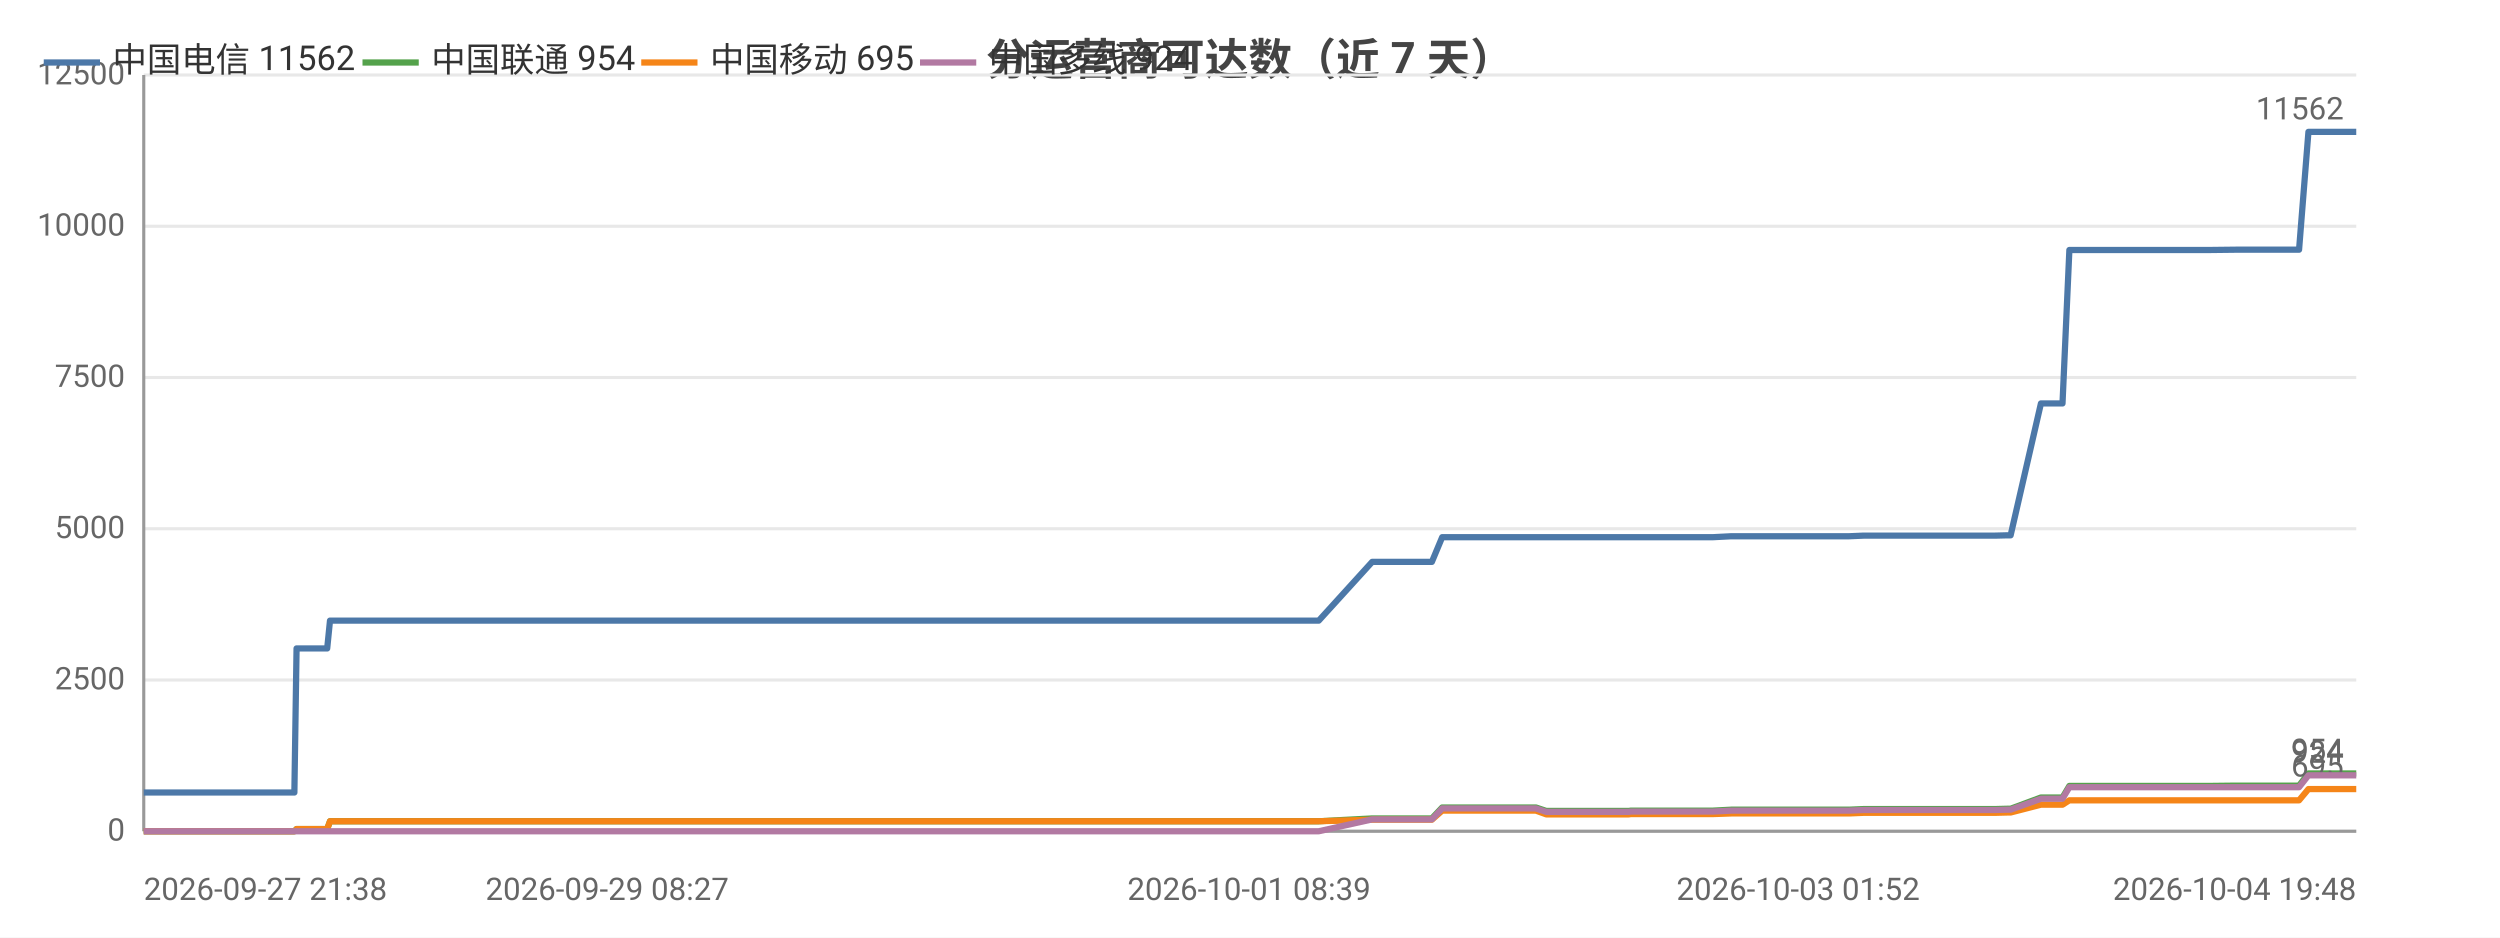
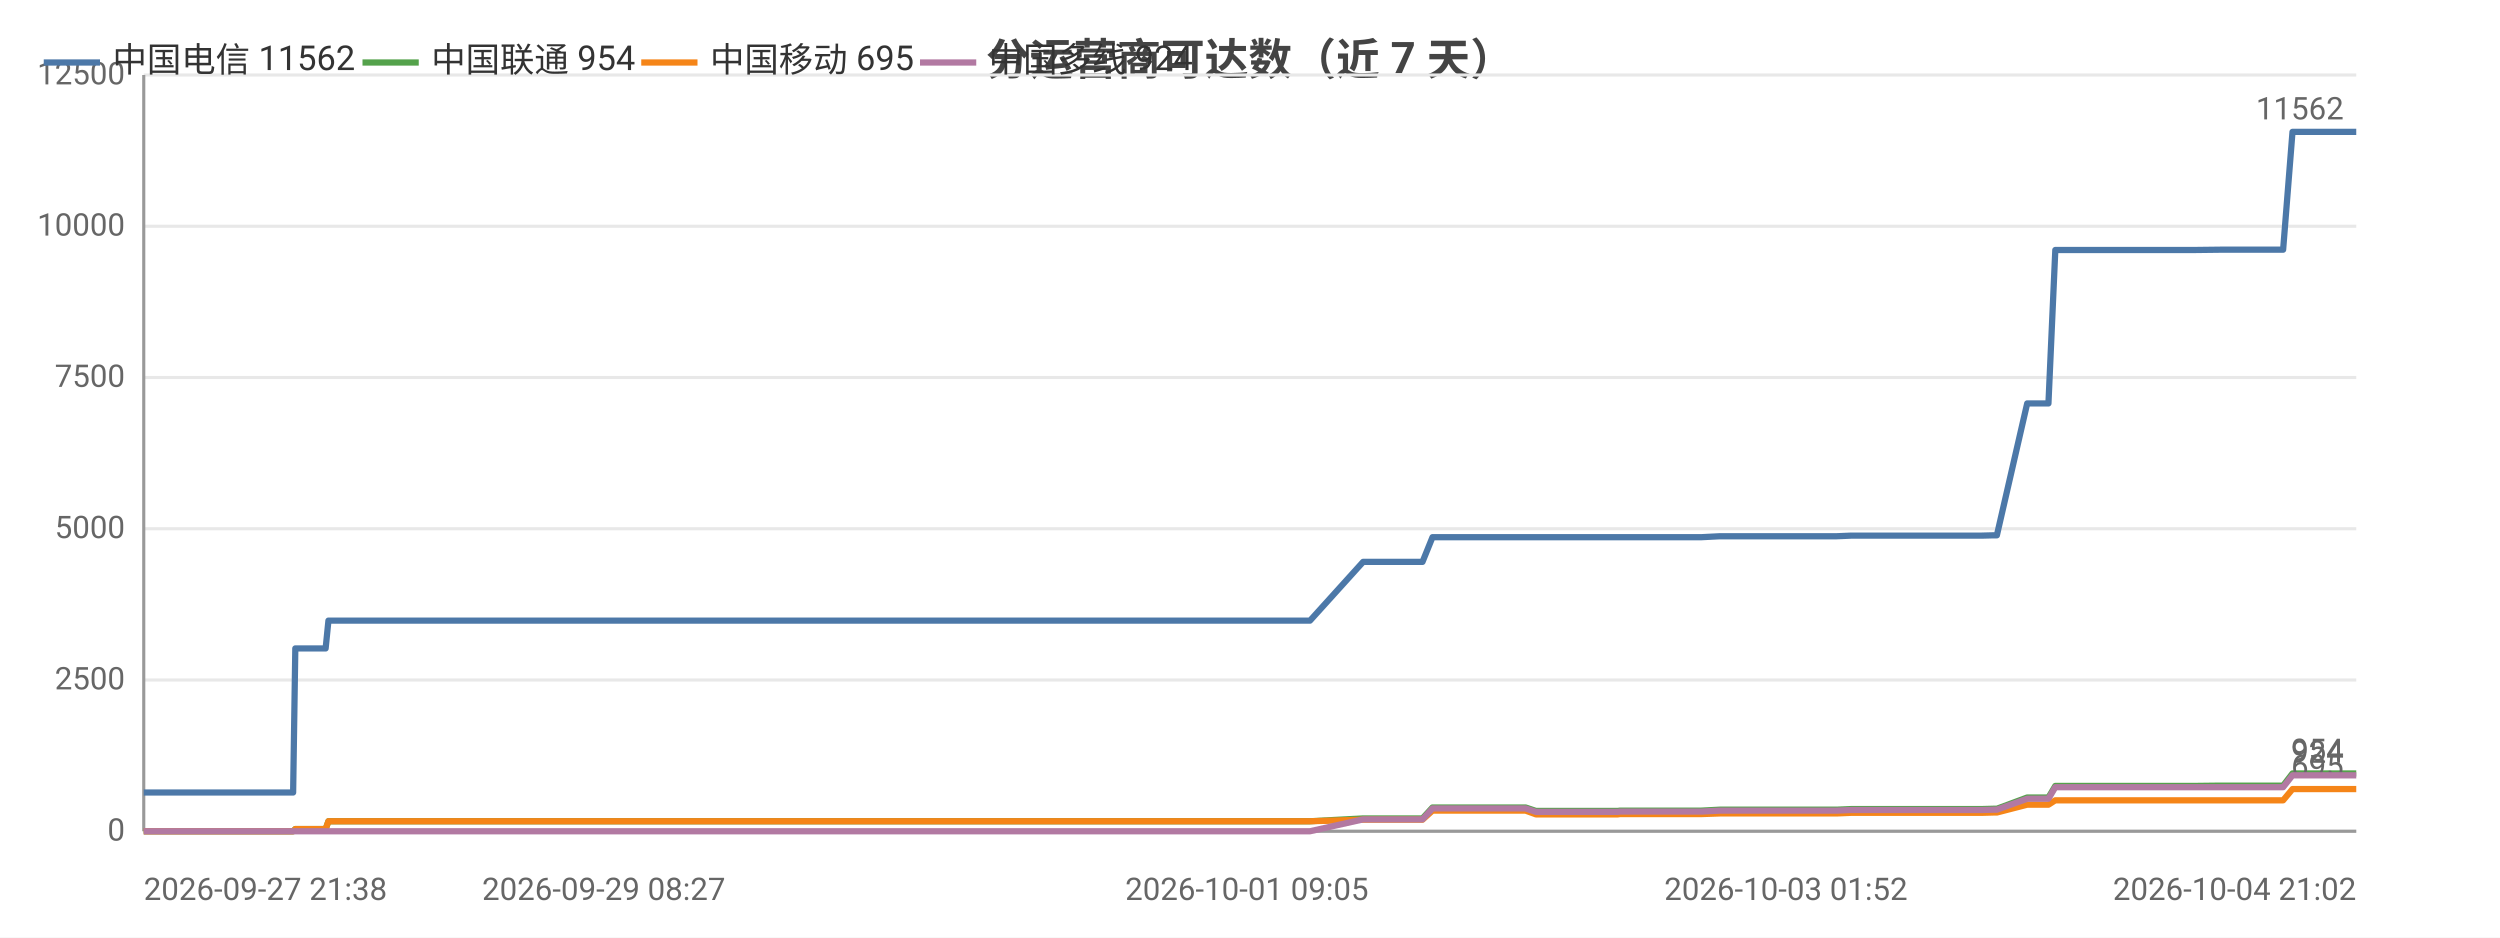
<svg xmlns="http://www.w3.org/2000/svg" width="800" height="300" viewBox="0 0 800 300">
  <rect width="800" height="300" fill="#ffffff" />
  <style>text{font-family:system-ui,-apple-system,'Segoe UI',Roboto,'PingFang SC','Microsoft YaHei','Noto Sans CJK SC',sans-serif}.g{stroke:#e8e8e8;stroke-width:1}.a{stroke:#999;stroke-width:1}.t{font-size:10px;fill:#666}.m{font-size:10px;text-anchor:middle;fill:#666}.e{font-size:10px;text-anchor:end;fill:#666}.l{font-size:11px;fill:#333}.tt{font-size:14px;font-weight:600;text-anchor:middle;fill:#444}.em{font-size:13px;text-anchor:middle;fill:#999}</style>
  <text class="tt" x="400.0" y="24">分运营商可达数（近 7 天）</text>
  <line class="g" x1="46" y1="266" x2="754" y2="266" />
  <text class="e" x="40" y="269">0</text>
  <line class="g" x1="46" y1="217.6" x2="754" y2="217.6" />
  <text class="e" x="40" y="220.6">2500</text>
  <line class="g" x1="46" y1="169.2" x2="754" y2="169.2" />
  <text class="e" x="40" y="172.2">5000</text>
  <line class="g" x1="46" y1="120.8" x2="754" y2="120.8" />
  <text class="e" x="40" y="123.8">7500</text>
  <line class="g" x1="46" y1="72.4" x2="754" y2="72.4" />
  <text class="e" x="40" y="75.4">10000</text>
  <line class="g" x1="46" y1="24" x2="754" y2="24" />
  <text class="e" x="40" y="27">12500</text>
  <line class="a" x1="46" y1="24" x2="46" y2="266" />
  <line class="a" x1="46" y1="266" x2="754" y2="266" />
-   <polyline fill="none" stroke="#4c78a8" stroke-width="2" stroke-linejoin="round" points="46,253.6 48.1,253.6 51.2,253.6 51.2,253.6 58.9,253.6 61.1,253.6 70.2,253.6 70.2,253.6 70.5,253.6 90.5,253.6 94.2,253.6 94.9,207.5 94.9,207.5 102.5,207.5 104.7,207.5 105.6,198.6 105.6,198.6 121.7,198.6 133.8,198.6 138.1,198.6 138.1,198.6 149.7,198.6 156.2,198.6 159.2,198.6 159.3,198.6 166.6,198.6 184.7,198.6 192.0,198.6 192.1,198.6 194.3,198.6 266.7,198.6 268.6,198.6 278.1,198.6 286.0,198.6 289.3,198.6 296.1,198.6 298.1,198.6 315.9,198.6 319.0,198.6 331.0,198.6 331.1,198.6 333.5,198.6 342.6,198.6 344.2,198.6 356.4,198.6 356.5,198.6 358.4,198.6 359.0,198.6 363.6,198.6 372.0,198.6 375.6,198.6 375.7,198.6 377.7,198.6 390.7,198.6 399.7,198.6 400.7,198.6 401.6,198.6 422.0,198.6 439.1,179.8 439.1,179.8 440.1,179.8 440.1,179.8 447.2,179.8 458.1,179.8 458.2,179.8 461.5,171.9 461.5,171.9 466.0,171.9 481.4,171.9 481.5,171.9 491.5,171.9 494.8,171.9 494.9,171.9 509.2,171.9 509.2,171.9 521.2,171.9 521.9,171.9 522.0,171.9 539.2,171.9 548.2,171.9 554.0,171.6 554.0,171.6 558.2,171.6 558.2,171.6 567.3,171.6 571.6,171.6 571.6,171.6 575.3,171.6 575.4,171.6 591.7,171.6 596.4,171.4 596.5,171.4 599.7,171.4 599.7,171.4 617.4,171.4 617.4,171.4 618.5,171.4 623.0,171.4 623.1,171.4 638.5,171.4 642.3,171.3 642.3,171.3 643.3,171.3 643.4,171.3 653.1,129.1 653.2,129.1 655.2,129.1 660.0,129.1 662.2,80.0 662.3,80.0 671.3,80.0 671.3,80.0 678.0,80.0 689.4,80.0 689.4,80.0 702.7,80.0 702.7,80.0 706.9,80.0 715.5,79.9 715.5,79.9 733.3,79.9 733.3,79.9 735.2,79.9 735.7,79.9 738.7,42.2 738.7,42.2 744.5,42.2 746.5,42.2 746.6,42.2 754,42.2" />
+   <polyline fill="none" stroke="#4c78a8" stroke-width="2" stroke-linejoin="round" points="46,253.6 48.0,253.6 51.1,253.6 51.2,253.6 58.8,253.6 60.9,253.6 70.0,253.6 70.1,253.6 70.3,253.6 90.1,253.6 93.8,253.6 94.5,207.5 94.5,207.5 102.1,207.5 104.2,207.5 105.1,198.6 105.2,198.6 121.2,198.6 133.2,198.6 137.4,198.6 137.4,198.6 149.0,198.6 155.4,198.6 158.4,198.6 158.5,198.6 165.7,198.6 183.7,198.6 191.0,198.6 191.0,198.6 193.2,198.6 265.1,198.6 267.0,198.6 276.4,198.6 284.2,198.6 287.5,198.6 294.3,198.6 296.3,198.6 314.0,198.6 317.0,198.6 329.0,198.6 329.0,198.6 331.4,198.6 340.4,198.6 342.0,198.6 354.2,198.6 354.2,198.6 356.1,198.6 356.7,198.6 361.2,198.6 369.6,198.6 373.2,198.6 373.2,198.6 375.2,198.6 388.1,198.6 397.1,198.6 398.1,198.6 399.0,198.6 419.2,198.6 436.2,179.8 436.2,179.8 437.2,179.8 437.2,179.8 444.3,179.8 455.1,179.8 455.2,179.8 458.4,171.9 458.5,171.9 462.9,171.9 478.2,171.9 478.3,171.9 488.2,171.9 491.5,171.9 491.6,171.9 505.8,171.9 505.8,171.9 517.7,171.9 518.4,171.9 518.5,171.9 535.6,171.9 544.5,171.9 550.3,171.6 550.3,171.6 554.4,171.6 554.4,171.6 563.5,171.6 567.7,171.6 567.7,171.6 571.4,171.6 571.5,171.6 587.7,171.6 592.4,171.4 592.4,171.4 595.6,171.4 595.6,171.4 613.2,171.4 613.2,171.4 614.3,171.4 618.8,171.4 618.8,171.4 634.2,171.4 637.9,171.3 637.9,171.3 638.9,171.3 639.0,171.3 648.7,129.1 648.7,129.1 650.7,129.1 655.5,129.1 657.7,80.0 657.7,80.0 666.7,80.0 666.7,80.0 673.4,80.0 684.6,80.0 684.7,80.0 697.9,80.0 697.9,80.0 702.1,80.0 710.5,79.9 710.6,79.9 728.2,79.9 728.3,79.9 730.1,79.9 730.6,79.9 733.6,42.2 733.6,42.2 739.3,42.2 741.4,42.2 741.4,42.2 748.8,42.2 754,42.2" />
  <circle cx="46" cy="253.6" r="4" fill="transparent" />
-   <circle cx="70.2" cy="253.6" r="4" fill="transparent" />
-   <circle cx="104.7" cy="207.5" r="4" fill="transparent" />
-   <circle cx="138.1" cy="198.6" r="4" fill="transparent" />
-   <circle cx="192.0" cy="198.6" r="4" fill="transparent" />
-   <circle cx="289.3" cy="198.6" r="4" fill="transparent" />
-   <circle cx="333.5" cy="198.6" r="4" fill="transparent" />
-   <circle cx="363.6" cy="198.6" r="4" fill="transparent" />
-   <circle cx="399.7" cy="198.6" r="4" fill="transparent" />
-   <circle cx="440.1" cy="179.8" r="4" fill="transparent" />
-   <circle cx="481.4" cy="171.9" r="4" fill="transparent" />
-   <circle cx="521.2" cy="171.9" r="4" fill="transparent" />
-   <circle cx="554.0" cy="171.6" r="4" fill="transparent" />
-   <circle cx="575.4" cy="171.6" r="4" fill="transparent" />
-   <circle cx="617.4" cy="171.4" r="4" fill="transparent" />
-   <circle cx="643.3" cy="171.3" r="4" fill="transparent" />
-   <circle cx="662.3" cy="80.0" r="4" fill="transparent" />
-   <circle cx="702.7" cy="80.0" r="4" fill="transparent" />
-   <circle cx="735.2" cy="79.9" r="4" fill="transparent" />
+   <circle cx="70.1" cy="253.6" r="4" fill="transparent" />
+   <circle cx="104.2" cy="207.5" r="4" fill="transparent" />
+   <circle cx="149.0" cy="198.6" r="4" fill="transparent" />
+   <circle cx="191.0" cy="198.6" r="4" fill="transparent" />
+   <circle cx="287.5" cy="198.6" r="4" fill="transparent" />
+   <circle cx="331.4" cy="198.6" r="4" fill="transparent" />
+   <circle cx="361.2" cy="198.6" r="4" fill="transparent" />
+   <circle cx="398.1" cy="198.6" r="4" fill="transparent" />
+   <circle cx="444.3" cy="179.8" r="4" fill="transparent" />
+   <circle cx="478.2" cy="171.9" r="4" fill="transparent" />
+   <circle cx="517.7" cy="171.9" r="4" fill="transparent" />
+   <circle cx="554.4" cy="171.6" r="4" fill="transparent" />
+   <circle cx="587.7" cy="171.6" r="4" fill="transparent" />
+   <circle cx="614.3" cy="171.4" r="4" fill="transparent" />
+   <circle cx="639.0" cy="171.3" r="4" fill="transparent" />
+   <circle cx="657.7" cy="80.0" r="4" fill="transparent" />
+   <circle cx="697.9" cy="80.0" r="4" fill="transparent" />
+   <circle cx="730.6" cy="79.9" r="4" fill="transparent" />
  <circle cx="754" cy="42.2" r="4" fill="transparent" />
  <text class="t" x="750" y="38.2" text-anchor="end" fill="#4c78a8">11562</text>
-   <polyline fill="none" stroke="#54a24b" stroke-width="2" stroke-linejoin="round" points="46,266.0 48.1,266.0 51.2,266.0 51.2,266.0 58.9,266.0 61.1,266.0 70.2,266.0 70.2,266.0 70.5,266.0 90.5,266.0 94.2,266.0 94.9,265.3 94.9,265.3 102.5,265.3 104.7,265.3 105.6,262.8 105.6,262.8 121.7,262.8 133.8,262.8 138.1,262.8 138.1,262.8 149.7,262.8 156.2,262.8 159.2,262.8 159.3,262.8 166.6,262.8 184.7,262.8 192.0,262.8 192.1,262.8 194.3,262.8 266.7,262.8 268.6,262.8 278.1,262.8 286.0,262.8 289.3,262.8 296.1,262.8 298.1,262.8 315.9,262.8 319.0,262.8 331.0,262.8 331.1,262.8 333.5,262.8 342.6,262.8 344.2,262.8 356.4,262.8 356.5,262.8 358.4,262.8 359.0,262.8 363.6,262.8 372.0,262.8 375.6,262.8 375.7,262.8 377.7,262.8 390.7,262.8 399.7,262.8 400.7,262.8 401.6,262.8 422.0,262.8 439.1,261.9 439.1,261.9 440.1,261.9 440.1,261.9 447.2,261.9 458.1,261.9 458.2,261.9 461.5,258.4 461.5,258.4 466.0,258.4 481.4,258.4 481.5,258.4 491.5,258.4 494.8,259.5 494.9,259.5 509.2,259.5 509.2,259.5 521.2,259.5 521.9,259.4 522.0,259.4 539.2,259.4 548.2,259.4 554.0,259.1 554.0,259.1 558.2,259.1 558.2,259.1 567.3,259.1 571.6,259.1 571.6,259.1 575.3,259.1 575.4,259.1 591.7,259.1 596.4,258.9 596.5,258.9 599.7,258.9 599.7,258.9 617.4,258.9 617.4,258.9 618.5,258.9 623.0,258.9 623.1,258.9 638.5,258.9 642.3,258.8 642.3,258.8 643.3,258.8 643.4,258.8 653.1,255.2 653.2,255.2 655.2,255.2 660.0,255.2 662.2,251.5 662.3,251.5 671.3,251.5 671.3,251.5 678.0,251.5 689.4,251.5 689.4,251.5 702.7,251.5 702.7,251.5 706.9,251.5 715.5,251.4 715.5,251.4 733.3,251.4 733.3,251.4 735.2,251.4 735.7,251.4 738.7,247.5 738.7,247.5 744.5,247.5 746.5,247.5 746.6,247.5 754,247.5" />
+   <polyline fill="none" stroke="#54a24b" stroke-width="2" stroke-linejoin="round" points="46,266.0 48.0,266.0 51.1,266.0 51.2,266.0 58.8,266.0 60.9,266.0 70.0,266.0 70.1,266.0 70.3,266.0 90.1,266.0 93.8,266.0 94.5,265.3 94.5,265.3 102.1,265.3 104.2,265.3 105.1,262.8 105.2,262.8 121.2,262.8 133.2,262.8 137.4,262.8 137.4,262.8 149.0,262.8 155.4,262.8 158.4,262.8 158.5,262.8 165.7,262.8 183.7,262.8 191.0,262.8 191.0,262.8 193.2,262.8 265.1,262.8 267.0,262.8 276.4,262.8 284.2,262.8 287.5,262.8 294.3,262.8 296.3,262.8 314.0,262.8 317.0,262.8 329.0,262.8 329.0,262.8 331.4,262.8 340.4,262.8 342.0,262.8 354.2,262.8 354.2,262.8 356.1,262.8 356.7,262.8 361.2,262.8 369.6,262.8 373.2,262.8 373.2,262.8 375.2,262.8 388.1,262.8 397.1,262.8 398.1,262.8 399.0,262.8 419.2,262.8 436.2,261.9 436.2,261.9 437.2,261.9 437.2,261.9 444.3,261.9 455.1,261.9 455.2,261.9 458.4,258.4 458.5,258.4 462.9,258.4 478.2,258.4 478.3,258.4 488.2,258.4 491.5,259.5 491.6,259.5 505.8,259.5 505.8,259.5 517.7,259.5 518.4,259.4 518.5,259.4 535.6,259.4 544.5,259.4 550.3,259.1 550.3,259.1 554.4,259.1 554.4,259.1 563.5,259.1 567.7,259.1 567.7,259.1 571.4,259.1 571.5,259.1 587.7,259.1 592.4,258.9 592.4,258.9 595.6,258.9 595.6,258.9 613.2,258.9 613.2,258.9 614.3,258.9 618.8,258.9 618.8,258.9 634.2,258.9 637.9,258.8 637.9,258.8 638.9,258.8 639.0,258.8 648.7,255.2 648.7,255.2 650.7,255.2 655.5,255.2 657.7,251.5 657.7,251.5 666.7,251.5 666.7,251.5 673.4,251.5 684.6,251.5 684.7,251.5 697.9,251.5 697.9,251.5 702.1,251.5 710.5,251.4 710.6,251.4 728.2,251.4 728.3,251.4 730.1,251.4 730.6,251.4 733.6,247.5 733.6,247.5 739.3,247.5 741.4,247.5 741.4,247.5 748.8,247.5 754,247.5" />
  <circle cx="46" cy="266.0" r="4" fill="transparent" />
-   <circle cx="70.2" cy="266.0" r="4" fill="transparent" />
-   <circle cx="104.7" cy="265.3" r="4" fill="transparent" />
-   <circle cx="138.1" cy="262.8" r="4" fill="transparent" />
-   <circle cx="192.0" cy="262.8" r="4" fill="transparent" />
-   <circle cx="289.3" cy="262.8" r="4" fill="transparent" />
-   <circle cx="333.5" cy="262.8" r="4" fill="transparent" />
-   <circle cx="363.6" cy="262.8" r="4" fill="transparent" />
-   <circle cx="399.7" cy="262.8" r="4" fill="transparent" />
-   <circle cx="440.1" cy="261.9" r="4" fill="transparent" />
-   <circle cx="481.4" cy="258.4" r="4" fill="transparent" />
-   <circle cx="521.2" cy="259.5" r="4" fill="transparent" />
-   <circle cx="554.0" cy="259.1" r="4" fill="transparent" />
-   <circle cx="575.4" cy="259.1" r="4" fill="transparent" />
-   <circle cx="617.4" cy="258.9" r="4" fill="transparent" />
-   <circle cx="643.3" cy="258.8" r="4" fill="transparent" />
-   <circle cx="662.3" cy="251.5" r="4" fill="transparent" />
-   <circle cx="702.7" cy="251.5" r="4" fill="transparent" />
-   <circle cx="735.2" cy="251.4" r="4" fill="transparent" />
+   <circle cx="70.1" cy="266.0" r="4" fill="transparent" />
+   <circle cx="104.2" cy="265.3" r="4" fill="transparent" />
+   <circle cx="149.0" cy="262.8" r="4" fill="transparent" />
+   <circle cx="191.0" cy="262.8" r="4" fill="transparent" />
+   <circle cx="287.5" cy="262.8" r="4" fill="transparent" />
+   <circle cx="331.4" cy="262.8" r="4" fill="transparent" />
+   <circle cx="361.2" cy="262.8" r="4" fill="transparent" />
+   <circle cx="398.1" cy="262.8" r="4" fill="transparent" />
+   <circle cx="444.3" cy="261.9" r="4" fill="transparent" />
+   <circle cx="478.2" cy="258.4" r="4" fill="transparent" />
+   <circle cx="517.7" cy="259.5" r="4" fill="transparent" />
+   <circle cx="554.4" cy="259.1" r="4" fill="transparent" />
+   <circle cx="587.7" cy="259.1" r="4" fill="transparent" />
+   <circle cx="614.3" cy="258.9" r="4" fill="transparent" />
+   <circle cx="639.0" cy="258.8" r="4" fill="transparent" />
+   <circle cx="657.7" cy="251.5" r="4" fill="transparent" />
+   <circle cx="697.9" cy="251.5" r="4" fill="transparent" />
+   <circle cx="730.6" cy="251.4" r="4" fill="transparent" />
  <circle cx="754" cy="247.5" r="4" fill="transparent" />
  <text class="t" x="750" y="243.5" text-anchor="end" fill="#54a24b">954</text>
-   <polyline fill="none" stroke="#f58518" stroke-width="2" stroke-linejoin="round" points="46,266.0 48.1,266.0 51.2,266.0 51.2,266.0 58.9,266.0 61.1,266.0 70.2,266.0 70.2,266.0 70.5,266.0 90.5,266.0 94.2,266.0 94.9,265.3 94.9,265.3 102.5,265.3 104.7,265.3 105.6,262.8 105.6,262.8 121.7,262.8 133.8,262.8 138.1,262.8 138.1,262.8 149.7,262.8 156.2,262.8 159.2,262.8 159.3,262.8 166.6,262.8 184.7,262.8 192.0,262.8 192.1,262.8 194.3,262.8 266.7,262.8 268.6,262.8 278.1,262.8 286.0,262.8 289.3,262.8 296.1,262.8 298.1,262.8 315.9,262.8 319.0,262.8 331.0,262.8 331.1,262.8 333.5,262.8 342.6,262.8 344.2,262.8 356.4,262.8 356.5,262.8 358.4,262.8 359.0,262.8 363.6,262.8 372.0,262.8 375.6,262.8 375.7,262.8 377.7,262.8 390.7,262.8 399.7,262.8 400.7,262.8 401.6,262.8 422.0,262.8 439.1,262.3 439.1,262.3 440.1,262.3 440.1,262.3 447.2,262.3 458.1,262.3 458.2,262.3 461.5,259.4 461.5,259.4 466.0,259.4 481.4,259.4 481.5,259.4 491.5,259.4 494.8,260.6 494.9,260.6 509.2,260.6 509.2,260.6 521.2,260.6 521.9,260.5 522.0,260.5 539.2,260.5 548.2,260.5 554.0,260.3 554.0,260.3 558.2,260.3 558.2,260.3 567.3,260.3 571.6,260.3 571.6,260.3 575.3,260.3 575.4,260.3 591.7,260.3 596.4,260.1 596.5,260.1 599.7,260.1 599.7,260.1 617.4,260.1 617.4,260.1 618.5,260.1 623.0,260.1 623.1,260.1 638.5,260.1 642.3,260.0 642.3,260.0 643.3,260.0 643.4,260.0 653.1,257.5 653.2,257.5 655.2,257.5 660.0,257.5 662.2,256.1 662.3,256.1 671.3,256.1 671.3,256.1 678.0,256.1 689.4,256.1 689.4,256.1 702.7,256.1 702.7,256.1 706.9,256.1 715.5,256.1 715.5,256.1 733.3,256.1 733.3,256.1 735.2,256.1 735.7,256.1 738.7,252.5 738.7,252.5 744.5,252.5 746.5,252.5 746.6,252.5 754,252.5" />
+   <polyline fill="none" stroke="#f58518" stroke-width="2" stroke-linejoin="round" points="46,266.0 48.0,266.0 51.1,266.0 51.2,266.0 58.8,266.0 60.9,266.0 70.0,266.0 70.1,266.0 70.3,266.0 90.1,266.0 93.8,266.0 94.5,265.3 94.5,265.3 102.1,265.3 104.2,265.3 105.1,262.8 105.2,262.8 121.2,262.8 133.2,262.8 137.4,262.8 137.4,262.8 149.0,262.8 155.4,262.8 158.4,262.8 158.5,262.8 165.7,262.8 183.7,262.8 191.0,262.8 191.0,262.8 193.2,262.8 265.1,262.8 267.0,262.8 276.4,262.8 284.2,262.8 287.5,262.8 294.3,262.8 296.3,262.8 314.0,262.8 317.0,262.8 329.0,262.8 329.0,262.8 331.4,262.8 340.4,262.8 342.0,262.8 354.2,262.8 354.2,262.8 356.1,262.8 356.7,262.8 361.2,262.8 369.6,262.8 373.2,262.8 373.2,262.8 375.2,262.8 388.1,262.8 397.1,262.8 398.1,262.8 399.0,262.8 419.2,262.8 436.2,262.3 436.2,262.3 437.2,262.3 437.2,262.3 444.3,262.3 455.1,262.3 455.2,262.3 458.4,259.4 458.5,259.4 462.9,259.4 478.2,259.4 478.3,259.4 488.2,259.4 491.5,260.6 491.6,260.6 505.8,260.6 505.8,260.6 517.7,260.6 518.4,260.5 518.5,260.5 535.6,260.5 544.5,260.5 550.3,260.3 550.3,260.3 554.4,260.3 554.4,260.3 563.5,260.3 567.7,260.3 567.7,260.3 571.4,260.3 571.5,260.3 587.7,260.3 592.4,260.1 592.4,260.1 595.6,260.1 595.6,260.1 613.2,260.1 613.2,260.1 614.3,260.1 618.8,260.1 618.8,260.1 634.2,260.1 637.9,260.0 637.9,260.0 638.9,260.0 639.0,260.0 648.7,257.5 648.7,257.5 650.7,257.5 655.5,257.5 657.7,256.1 657.7,256.1 666.7,256.1 666.7,256.1 673.4,256.1 684.6,256.1 684.7,256.1 697.9,256.1 697.9,256.1 702.1,256.1 710.5,256.1 710.6,256.1 728.2,256.1 728.3,256.1 730.1,256.1 730.6,256.1 733.6,252.5 733.6,252.5 739.3,252.5 741.4,252.5 741.4,252.5 748.8,252.5 754,252.5" />
  <circle cx="46" cy="266.0" r="4" fill="transparent" />
-   <circle cx="70.2" cy="266.0" r="4" fill="transparent" />
-   <circle cx="104.7" cy="265.3" r="4" fill="transparent" />
-   <circle cx="138.1" cy="262.8" r="4" fill="transparent" />
-   <circle cx="192.0" cy="262.8" r="4" fill="transparent" />
-   <circle cx="289.3" cy="262.8" r="4" fill="transparent" />
-   <circle cx="333.5" cy="262.8" r="4" fill="transparent" />
-   <circle cx="363.6" cy="262.8" r="4" fill="transparent" />
-   <circle cx="399.7" cy="262.8" r="4" fill="transparent" />
-   <circle cx="440.1" cy="262.3" r="4" fill="transparent" />
-   <circle cx="481.4" cy="259.4" r="4" fill="transparent" />
-   <circle cx="521.2" cy="260.6" r="4" fill="transparent" />
-   <circle cx="554.0" cy="260.3" r="4" fill="transparent" />
-   <circle cx="575.4" cy="260.3" r="4" fill="transparent" />
-   <circle cx="617.4" cy="260.1" r="4" fill="transparent" />
-   <circle cx="643.3" cy="260.0" r="4" fill="transparent" />
-   <circle cx="662.3" cy="256.1" r="4" fill="transparent" />
-   <circle cx="702.7" cy="256.1" r="4" fill="transparent" />
-   <circle cx="735.2" cy="256.1" r="4" fill="transparent" />
+   <circle cx="70.1" cy="266.0" r="4" fill="transparent" />
+   <circle cx="104.2" cy="265.3" r="4" fill="transparent" />
+   <circle cx="149.0" cy="262.8" r="4" fill="transparent" />
+   <circle cx="191.0" cy="262.8" r="4" fill="transparent" />
+   <circle cx="287.5" cy="262.8" r="4" fill="transparent" />
+   <circle cx="331.4" cy="262.8" r="4" fill="transparent" />
+   <circle cx="361.2" cy="262.8" r="4" fill="transparent" />
+   <circle cx="398.1" cy="262.8" r="4" fill="transparent" />
+   <circle cx="444.3" cy="262.3" r="4" fill="transparent" />
+   <circle cx="478.2" cy="259.4" r="4" fill="transparent" />
+   <circle cx="517.7" cy="260.6" r="4" fill="transparent" />
+   <circle cx="554.4" cy="260.3" r="4" fill="transparent" />
+   <circle cx="587.7" cy="260.3" r="4" fill="transparent" />
+   <circle cx="614.3" cy="260.1" r="4" fill="transparent" />
+   <circle cx="639.0" cy="260.0" r="4" fill="transparent" />
+   <circle cx="657.7" cy="256.1" r="4" fill="transparent" />
+   <circle cx="697.9" cy="256.1" r="4" fill="transparent" />
+   <circle cx="730.6" cy="256.1" r="4" fill="transparent" />
  <circle cx="754" cy="252.5" r="4" fill="transparent" />
  <text class="t" x="750" y="248.5" text-anchor="end" fill="#f58518">695</text>
-   <polyline fill="none" stroke="#b279a2" stroke-width="2" stroke-linejoin="round" points="46,266 48.1,266 51.2,266 51.2,266 58.9,266 61.1,266 70.2,266 70.2,266 70.5,266 90.5,266 94.2,266 94.9,266 94.9,266 102.5,266 104.7,266 105.6,266 105.6,266 121.7,266 133.8,266 138.1,266 138.1,266 149.7,266 156.2,266 159.2,266 159.3,266 166.6,266 184.7,266 192.0,266 192.1,266 194.3,266 266.7,266 268.6,266 278.1,266 286.0,266 289.3,266 296.1,266 298.1,266 315.9,266 319.0,266 331.0,266 331.1,266 333.5,266 342.6,266 344.2,266 356.4,266 356.5,266 358.4,266 359.0,266 363.6,266 372.0,266 375.6,266 375.7,266 377.7,266 390.7,266 399.7,266 400.7,266 401.6,266 422.0,266 439.1,262.2 439.1,262.2 440.1,262.2 440.1,262.2 447.2,262.2 458.1,262.2 458.2,262.2 461.5,258.7 461.5,258.7 466.0,258.7 481.4,258.7 481.5,258.7 491.5,258.7 494.8,259.8 494.9,259.8 509.2,259.8 509.2,259.8 521.2,259.8 521.9,259.7 522.0,259.7 539.2,259.7 548.2,259.7 554.0,259.4 554.0,259.4 558.2,259.4 558.2,259.4 567.3,259.4 571.6,259.4 571.6,259.4 575.3,259.4 575.4,259.4 591.7,259.4 596.4,259.2 596.5,259.2 599.7,259.2 599.7,259.2 617.4,259.2 617.4,259.2 618.5,259.2 623.0,259.2 623.1,259.2 638.5,259.2 642.3,259.1 642.3,259.1 643.3,259.1 643.4,259.1 653.1,255.6 653.2,255.6 655.2,255.6 660.0,255.6 662.2,251.9 662.3,251.9 671.3,251.9 671.3,251.9 678.0,251.9 689.4,251.9 689.4,251.9 702.7,251.9 702.7,251.9 706.9,251.9 715.5,251.9 715.5,251.9 733.3,251.9 733.3,251.9 735.2,251.9 735.7,251.9 738.7,248.1 738.7,248.1 744.5,248.1 746.5,248.1 746.6,248.1 754,248.1" />
+   <polyline fill="none" stroke="#b279a2" stroke-width="2" stroke-linejoin="round" points="46,266 48.0,266 51.1,266 51.2,266 58.8,266 60.9,266 70.0,266 70.1,266 70.3,266 90.1,266 93.8,266 94.5,266 94.5,266 102.1,266 104.2,266 105.1,266 105.2,266 121.2,266 133.2,266 137.4,266 137.4,266 149.0,266 155.4,266 158.4,266 158.5,266 165.7,266 183.7,266 191.0,266 191.0,266 193.2,266 265.1,266 267.0,266 276.4,266 284.2,266 287.5,266 294.3,266 296.3,266 314.0,266 317.0,266 329.0,266 329.0,266 331.4,266 340.4,266 342.0,266 354.2,266 354.2,266 356.1,266 356.7,266 361.2,266 369.6,266 373.2,266 373.2,266 375.2,266 388.1,266 397.1,266 398.1,266 399.0,266 419.2,266 436.2,262.2 436.2,262.2 437.2,262.2 437.2,262.2 444.3,262.2 455.1,262.2 455.2,262.2 458.4,258.7 458.5,258.7 462.9,258.7 478.2,258.7 478.3,258.7 488.2,258.7 491.5,259.8 491.6,259.8 505.8,259.8 505.8,259.8 517.7,259.8 518.4,259.7 518.5,259.7 535.6,259.7 544.5,259.7 550.3,259.4 550.3,259.4 554.4,259.4 554.4,259.4 563.5,259.4 567.7,259.4 567.7,259.4 571.4,259.4 571.5,259.4 587.7,259.4 592.4,259.2 592.4,259.2 595.6,259.2 595.6,259.2 613.2,259.2 613.2,259.2 614.3,259.2 618.8,259.2 618.8,259.2 634.2,259.2 637.9,259.1 637.9,259.1 638.9,259.1 639.0,259.1 648.7,255.6 648.7,255.6 650.7,255.6 655.5,255.6 657.7,251.9 657.7,251.9 666.7,251.9 666.7,251.9 673.4,251.9 684.6,251.9 684.7,251.9 697.9,251.9 697.9,251.9 702.1,251.9 710.5,251.9 710.6,251.9 728.2,251.9 728.3,251.9 730.1,251.9 730.6,251.9 733.6,248.1 733.6,248.1 739.3,248.1 741.4,248.1 741.4,248.1 748.8,248.1 754,248.1" />
  <circle cx="46" cy="266" r="4" fill="transparent" />
-   <circle cx="70.2" cy="266" r="4" fill="transparent" />
-   <circle cx="104.7" cy="266" r="4" fill="transparent" />
-   <circle cx="138.1" cy="266" r="4" fill="transparent" />
-   <circle cx="192.0" cy="266" r="4" fill="transparent" />
-   <circle cx="289.3" cy="266" r="4" fill="transparent" />
-   <circle cx="333.5" cy="266" r="4" fill="transparent" />
-   <circle cx="363.6" cy="266" r="4" fill="transparent" />
-   <circle cx="399.7" cy="266" r="4" fill="transparent" />
-   <circle cx="440.1" cy="262.2" r="4" fill="transparent" />
-   <circle cx="481.4" cy="258.7" r="4" fill="transparent" />
-   <circle cx="521.2" cy="259.8" r="4" fill="transparent" />
-   <circle cx="554.0" cy="259.4" r="4" fill="transparent" />
-   <circle cx="575.4" cy="259.4" r="4" fill="transparent" />
-   <circle cx="617.4" cy="259.2" r="4" fill="transparent" />
-   <circle cx="643.3" cy="259.1" r="4" fill="transparent" />
-   <circle cx="662.3" cy="251.9" r="4" fill="transparent" />
-   <circle cx="702.7" cy="251.9" r="4" fill="transparent" />
-   <circle cx="735.2" cy="251.9" r="4" fill="transparent" />
+   <circle cx="70.1" cy="266" r="4" fill="transparent" />
+   <circle cx="104.2" cy="266" r="4" fill="transparent" />
+   <circle cx="149.0" cy="266" r="4" fill="transparent" />
+   <circle cx="191.0" cy="266" r="4" fill="transparent" />
+   <circle cx="287.5" cy="266" r="4" fill="transparent" />
+   <circle cx="331.4" cy="266" r="4" fill="transparent" />
+   <circle cx="361.2" cy="266" r="4" fill="transparent" />
+   <circle cx="398.1" cy="266" r="4" fill="transparent" />
+   <circle cx="444.3" cy="262.2" r="4" fill="transparent" />
+   <circle cx="478.2" cy="258.7" r="4" fill="transparent" />
+   <circle cx="517.7" cy="259.8" r="4" fill="transparent" />
+   <circle cx="554.4" cy="259.4" r="4" fill="transparent" />
+   <circle cx="587.7" cy="259.4" r="4" fill="transparent" />
+   <circle cx="614.3" cy="259.2" r="4" fill="transparent" />
+   <circle cx="639.0" cy="259.1" r="4" fill="transparent" />
+   <circle cx="657.7" cy="251.9" r="4" fill="transparent" />
+   <circle cx="697.9" cy="251.9" r="4" fill="transparent" />
+   <circle cx="730.6" cy="251.9" r="4" fill="transparent" />
  <circle cx="754" cy="248.1" r="4" fill="transparent" />
  <text class="t" x="750" y="244.1" text-anchor="end" fill="#b279a2">924</text>
  <text class="t" x="46" y="288">2026-09-27 21:38</text>
-   <text class="m" x="194.3" y="288">2026-09-29 08:27</text>
-   <text class="m" x="399.7" y="288">2026-10-01 08:39</text>
-   <text class="m" x="575.4" y="288">2026-10-03 01:52</text>
-   <text class="e" x="754" y="288">2026-10-04 19:48</text>
+   <text class="m" x="193.2" y="288">2026-09-29 08:27</text>
+   <text class="m" x="399.0" y="288">2026-10-01 09:05</text>
+   <text class="m" x="571.5" y="288">2026-10-03 01:52</text>
+   <text class="e" x="754" y="288">2026-10-04 21:02</text>
  <line x1="14" y1="20" x2="32" y2="20" stroke="#4c78a8" stroke-width="2" />
  <text class="l" x="36" y="23">中国电信 11562</text>
  <line x1="116.0" y1="20" x2="134.0" y2="20" stroke="#54a24b" stroke-width="2" />
  <text class="l" x="138.0" y="23">中国联通 954</text>
  <line x1="205.2" y1="20" x2="223.2" y2="20" stroke="#f58518" stroke-width="2" />
  <text class="l" x="227.2" y="23">中国移动 695</text>
  <line x1="294.4" y1="20" x2="312.4" y2="20" stroke="#b279a2" stroke-width="2" />
  <text class="l" x="316.4" y="23">中国多线 924</text>
</svg>
